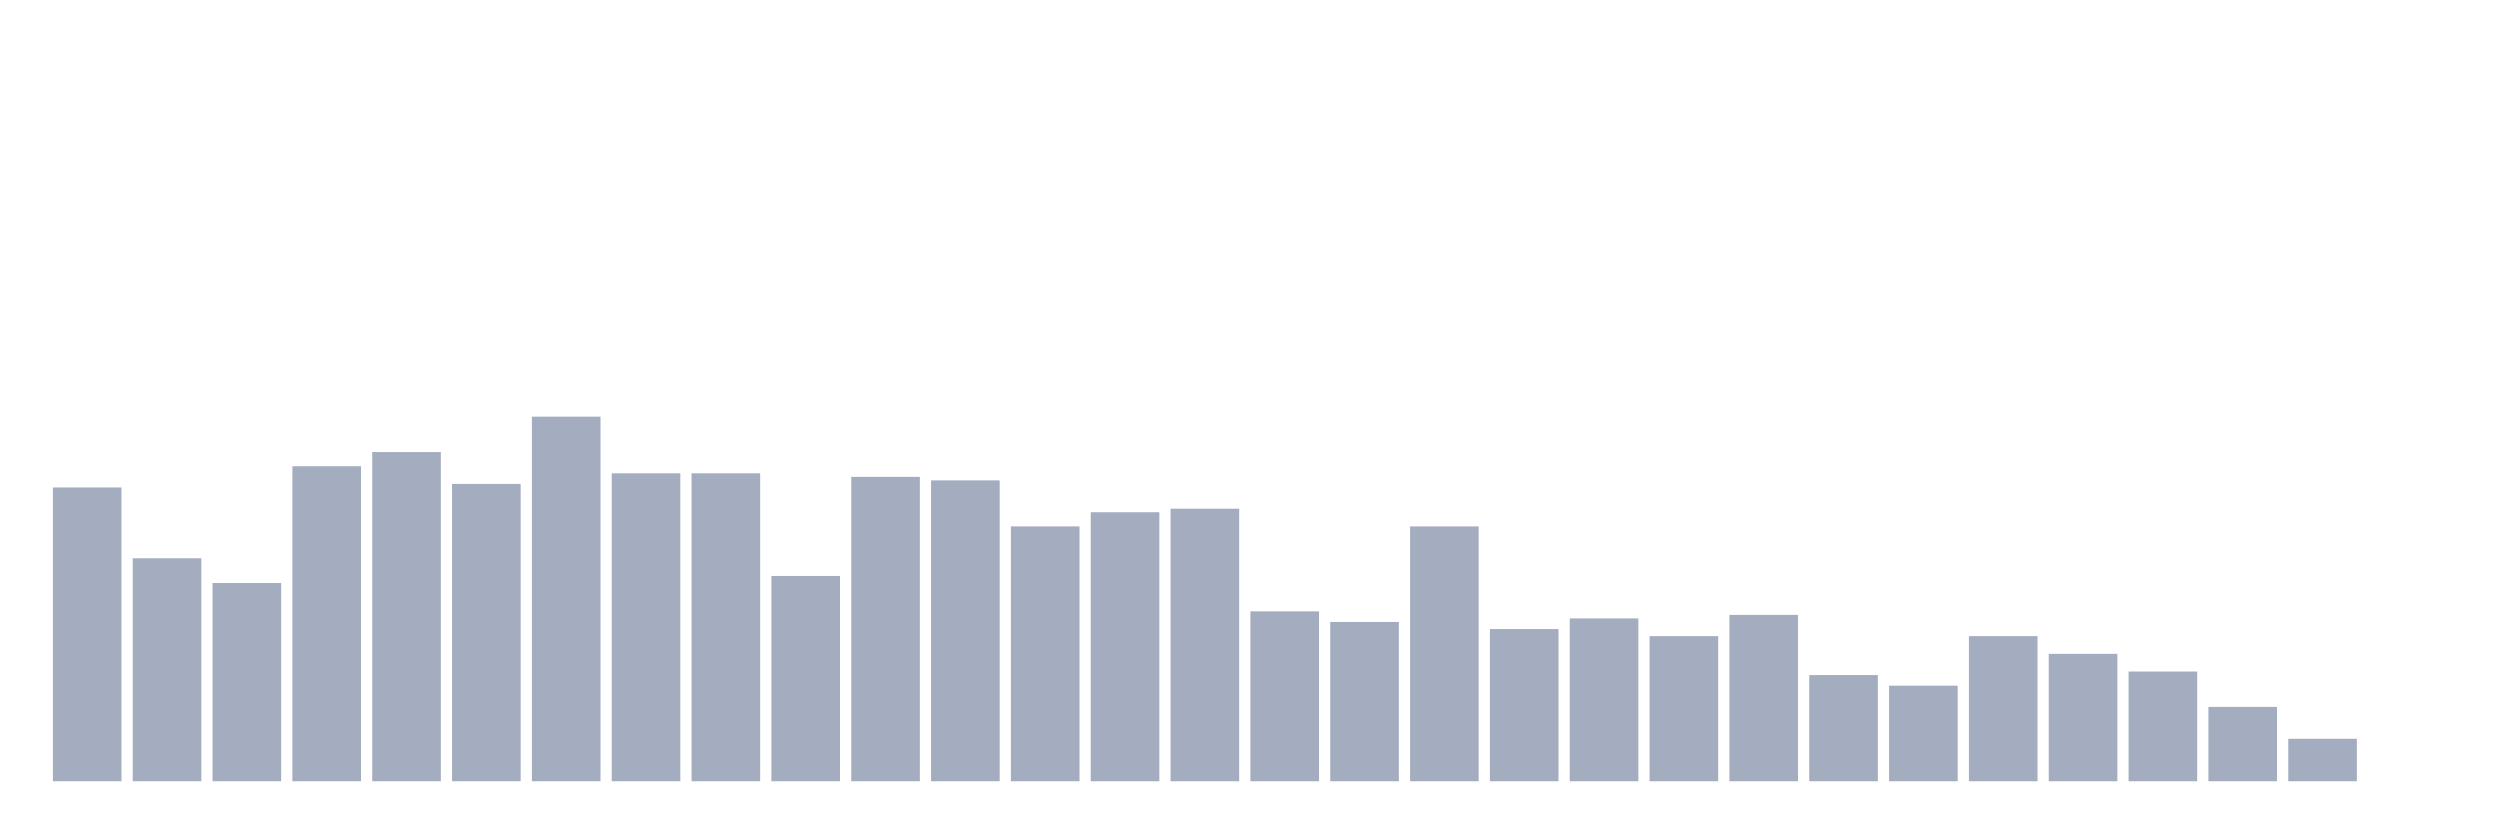
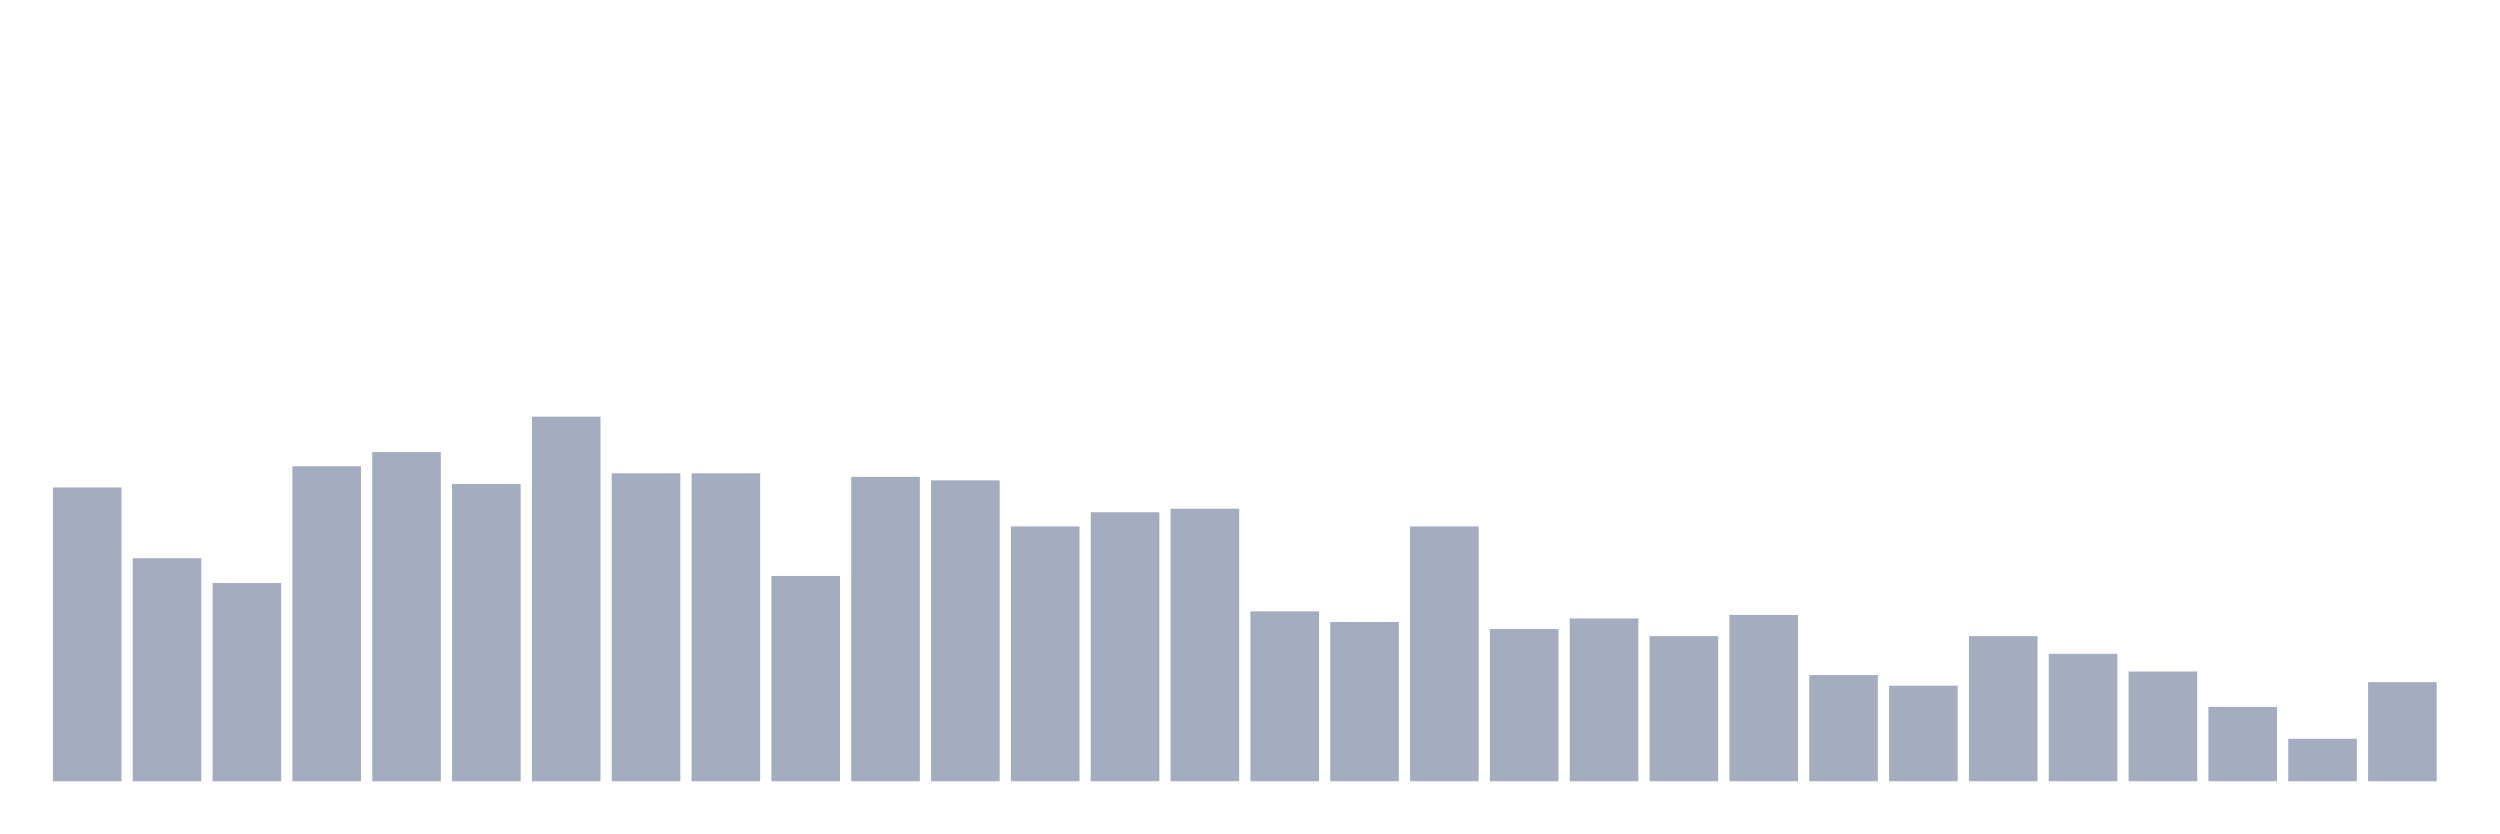
<svg xmlns="http://www.w3.org/2000/svg" viewBox="0 0 480 160">
  <g transform="translate(10,10)">
    <rect class="bar" x="0.153" width="13.175" y="83.592" height="56.408" fill="rgb(164,173,192)" />
    <rect class="bar" x="15.482" width="13.175" y="97.184" height="42.816" fill="rgb(164,173,192)" />
    <rect class="bar" x="30.81" width="13.175" y="101.942" height="38.058" fill="rgb(164,173,192)" />
    <rect class="bar" x="46.138" width="13.175" y="79.515" height="60.485" fill="rgb(164,173,192)" />
    <rect class="bar" x="61.466" width="13.175" y="76.796" height="63.204" fill="rgb(164,173,192)" />
    <rect class="bar" x="76.794" width="13.175" y="82.913" height="57.087" fill="rgb(164,173,192)" />
    <rect class="bar" x="92.123" width="13.175" y="70" height="70" fill="rgb(164,173,192)" />
    <rect class="bar" x="107.451" width="13.175" y="80.874" height="59.126" fill="rgb(164,173,192)" />
    <rect class="bar" x="122.779" width="13.175" y="80.874" height="59.126" fill="rgb(164,173,192)" />
    <rect class="bar" x="138.107" width="13.175" y="100.583" height="39.417" fill="rgb(164,173,192)" />
    <rect class="bar" x="153.436" width="13.175" y="81.553" height="58.447" fill="rgb(164,173,192)" />
    <rect class="bar" x="168.764" width="13.175" y="82.233" height="57.767" fill="rgb(164,173,192)" />
    <rect class="bar" x="184.092" width="13.175" y="91.068" height="48.932" fill="rgb(164,173,192)" />
    <rect class="bar" x="199.42" width="13.175" y="88.35" height="51.65" fill="rgb(164,173,192)" />
    <rect class="bar" x="214.748" width="13.175" y="87.67" height="52.33" fill="rgb(164,173,192)" />
    <rect class="bar" x="230.077" width="13.175" y="107.379" height="32.621" fill="rgb(164,173,192)" />
    <rect class="bar" x="245.405" width="13.175" y="109.417" height="30.583" fill="rgb(164,173,192)" />
    <rect class="bar" x="260.733" width="13.175" y="91.068" height="48.932" fill="rgb(164,173,192)" />
    <rect class="bar" x="276.061" width="13.175" y="110.777" height="29.223" fill="rgb(164,173,192)" />
    <rect class="bar" x="291.39" width="13.175" y="108.738" height="31.262" fill="rgb(164,173,192)" />
    <rect class="bar" x="306.718" width="13.175" y="112.136" height="27.864" fill="rgb(164,173,192)" />
    <rect class="bar" x="322.046" width="13.175" y="108.058" height="31.942" fill="rgb(164,173,192)" />
    <rect class="bar" x="337.374" width="13.175" y="119.612" height="20.388" fill="rgb(164,173,192)" />
    <rect class="bar" x="352.702" width="13.175" y="121.65" height="18.35" fill="rgb(164,173,192)" />
    <rect class="bar" x="368.031" width="13.175" y="112.136" height="27.864" fill="rgb(164,173,192)" />
    <rect class="bar" x="383.359" width="13.175" y="115.534" height="24.466" fill="rgb(164,173,192)" />
    <rect class="bar" x="398.687" width="13.175" y="118.932" height="21.068" fill="rgb(164,173,192)" />
    <rect class="bar" x="414.015" width="13.175" y="125.728" height="14.272" fill="rgb(164,173,192)" />
    <rect class="bar" x="429.344" width="13.175" y="131.845" height="8.155" fill="rgb(164,173,192)" />
-     <rect class="bar" x="444.672" width="13.175" y="140" height="0" fill="rgb(164,173,192)" />
+     <rect class="bar" x="444.672" width="13.175" y="120.971" height="19.029" fill="rgb(164,173,192)" />
  </g>
</svg>
